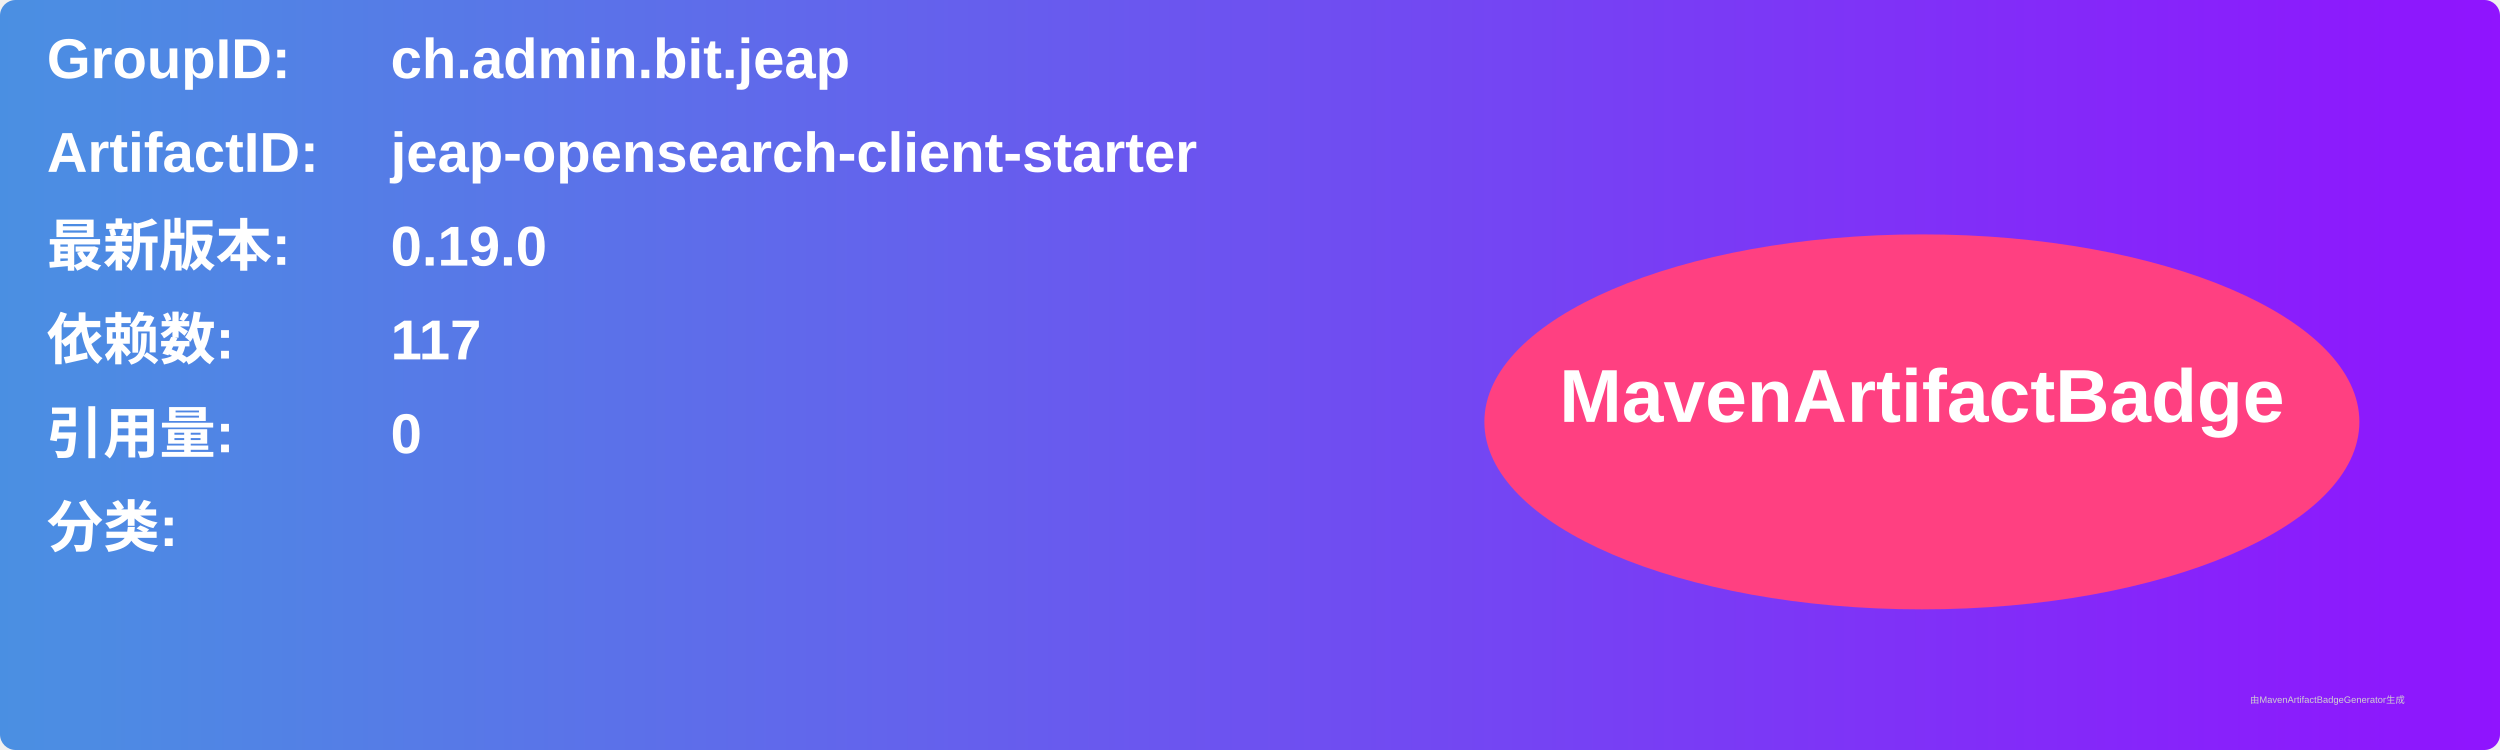
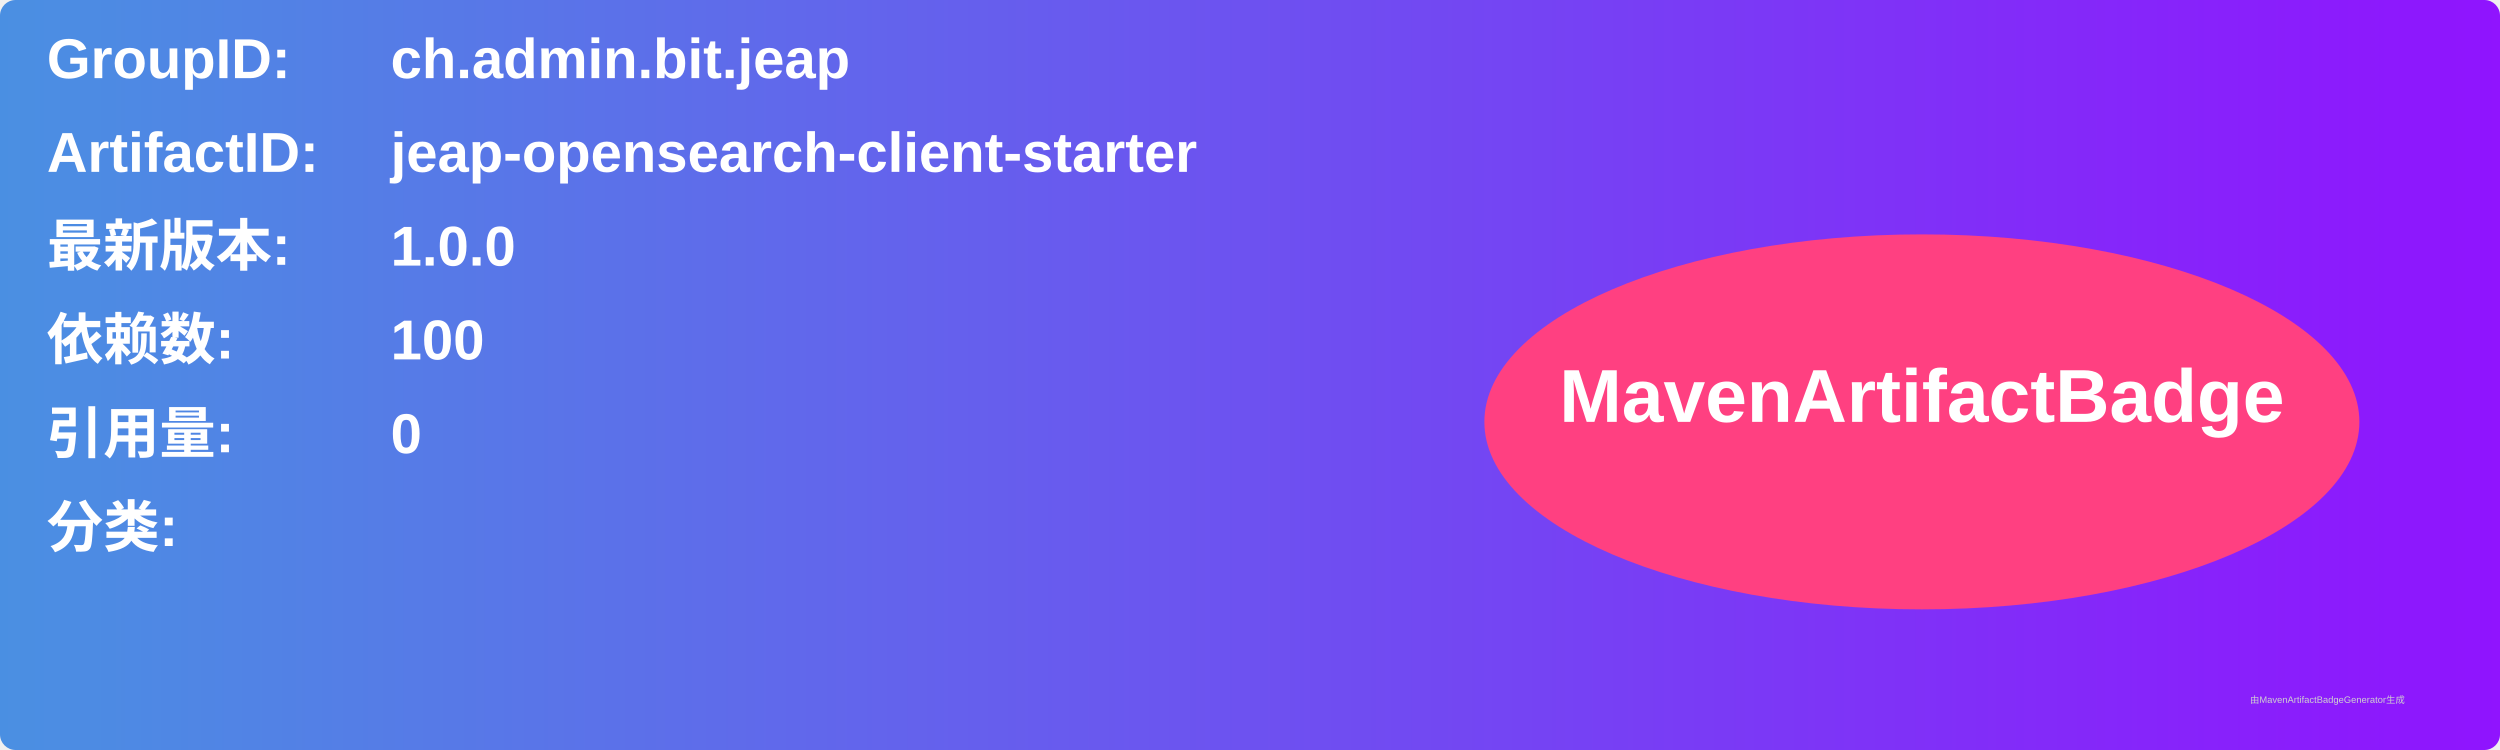
<svg xmlns="http://www.w3.org/2000/svg" width="800" height="240" viewBox="0 0 800 240">
  <linearGradient id="grad" x1="0%" y1="0%" x2="100%" y2="0%">
    <stop offset="0%" stop-color="#4a90e2" />
    <stop offset="100%" stop-color="#9013fe" />
  </linearGradient>
  <rect width="100%" height="100%" rx="5" ry="5" fill="url(#grad)" />
  <g transform="translate(15, 15)">
    <text x="0" y="10" font-family="Arial" font-size="18" fill="white" font-weight="bold" width="260">GroupID:</text>
    <text x="110" y="10" font-family="Arial" font-size="18" fill="white" font-weight="bold" width="460">ch.admin.bit.jeap</text>
    <text x="0" y="40" font-family="Arial" font-size="18" fill="white" font-weight="bold" width="260">ArtifactID:</text>
    <text x="110" y="40" font-family="Arial" font-size="18" fill="white" font-weight="bold" width="460">jeap-opensearch-client-starter</text>
    <text x="0" y="70" font-family="Arial" font-size="18" fill="white" font-weight="bold">最新版本:</text>
    <text x="110" y="70" font-family="Arial" font-size="18" fill="white" font-weight="bold">
-       <tspan font-weight="bold">0.19.0</tspan>
+       <tspan font-weight="bold">1.0.0</tspan>
    </text>
    <text x="0" y="100" font-family="Arial" font-size="18" fill="white" font-weight="bold">依赖数: </text>
    <text x="110" y="100" font-family="Arial" font-size="18" fill="white">
-       <tspan font-weight="bold">117</tspan>
+       <tspan font-weight="bold">100</tspan>
    </text>
    <text x="0" y="130" font-family="Arial" font-size="18" fill="white" font-weight="bold">引用量: </text>
    <text x="110" y="130" font-family="Arial" font-size="18" fill="white">
      <tspan font-weight="bold">0</tspan>
    </text>
    <text x="0" y="160" font-family="Arial" font-size="18" fill="white" font-weight="bold">分类:</text>
    <text x="10" y="190" font-family="Arial" font-size="10" fill="white">
      <tspan font-weight="bold" />
    </text>
    <ellipse cx="600" cy="120" rx="140" ry="60" fill="#ff4081" />
    <text x="600" y="120" text-anchor="middle" font-family="Arial" font-size="24" fill="white" font-weight="bold">MavenArtifactBadge</text>
  </g>
  <text x="720" y="225" font-family="Arial" font-size="3" fill="#d0d0d0">由MavenArtifactBadgeGenerator生成</text>
</svg>
